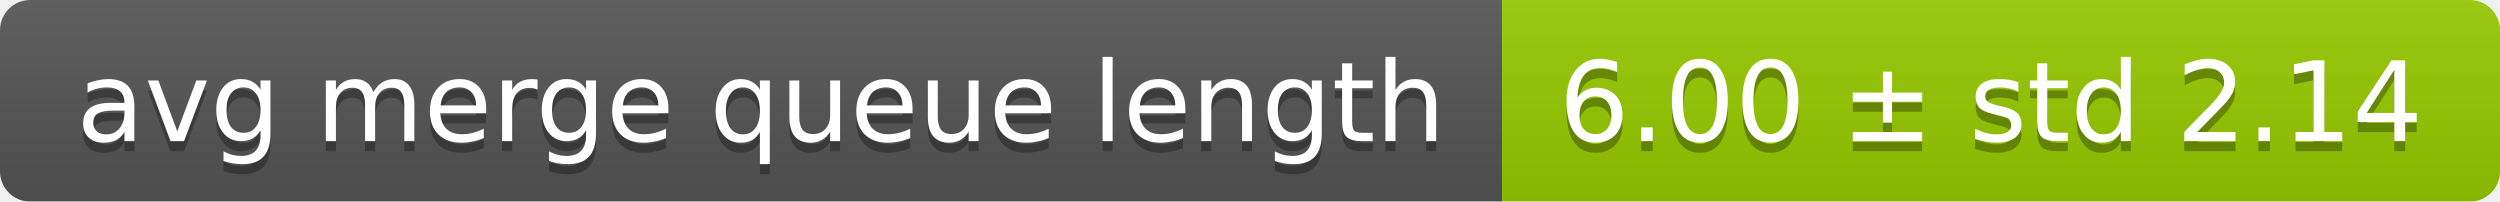
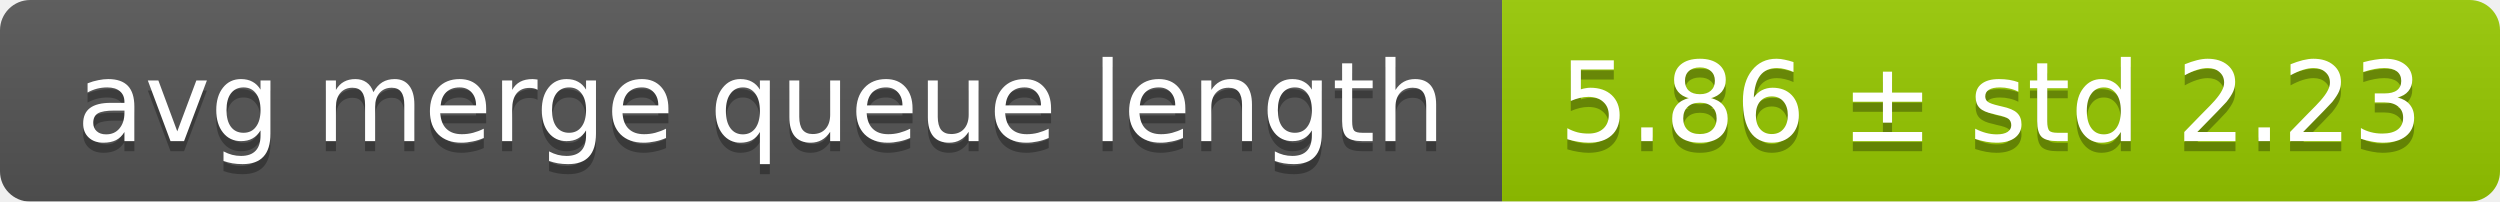
<svg xmlns="http://www.w3.org/2000/svg" width="248" height="20">
  <linearGradient id="smooth" x2="0" y2="100%">
    <stop offset="0" stop-color="#bbb" stop-opacity=".1" />
    <stop offset="1" stop-opacity=".1" />
  </linearGradient>
  <mask id="round">
    <rect width="248" height="20" rx="3" fill="#fff" />
  </mask>
  <g mask="url(#round)">
    <rect width="149" height="20" fill="#555" />
    <rect x="149" width="99" height="20" fill="#97ca00" />
    <rect width="248" height="20" fill="url(#smooth)" />
  </g>
  <g fill="#fff" text-anchor="middle" font-family="DejaVu Sans,Verdana,Geneva,sans-serif" font-size="11">
    <text x="75.5" y="15" fill="#010101" fill-opacity=".3">avg merge queue length</text>
    <text x="75.5" y="14">avg merge queue length</text>
-     <text x="197.5" y="15" fill="#010101" fill-opacity=".3">6.00 ± std 2.14</text>
-     <text x="197.5" y="14">6.00 ± std 2.14</text>
+     <text x="197.5" y="15" fill="#010101" fill-opacity=".3">5.86 ± std 2.23</text>
+     <text x="197.5" y="14">5.86 ± std 2.23</text>
  </g>
</svg>
